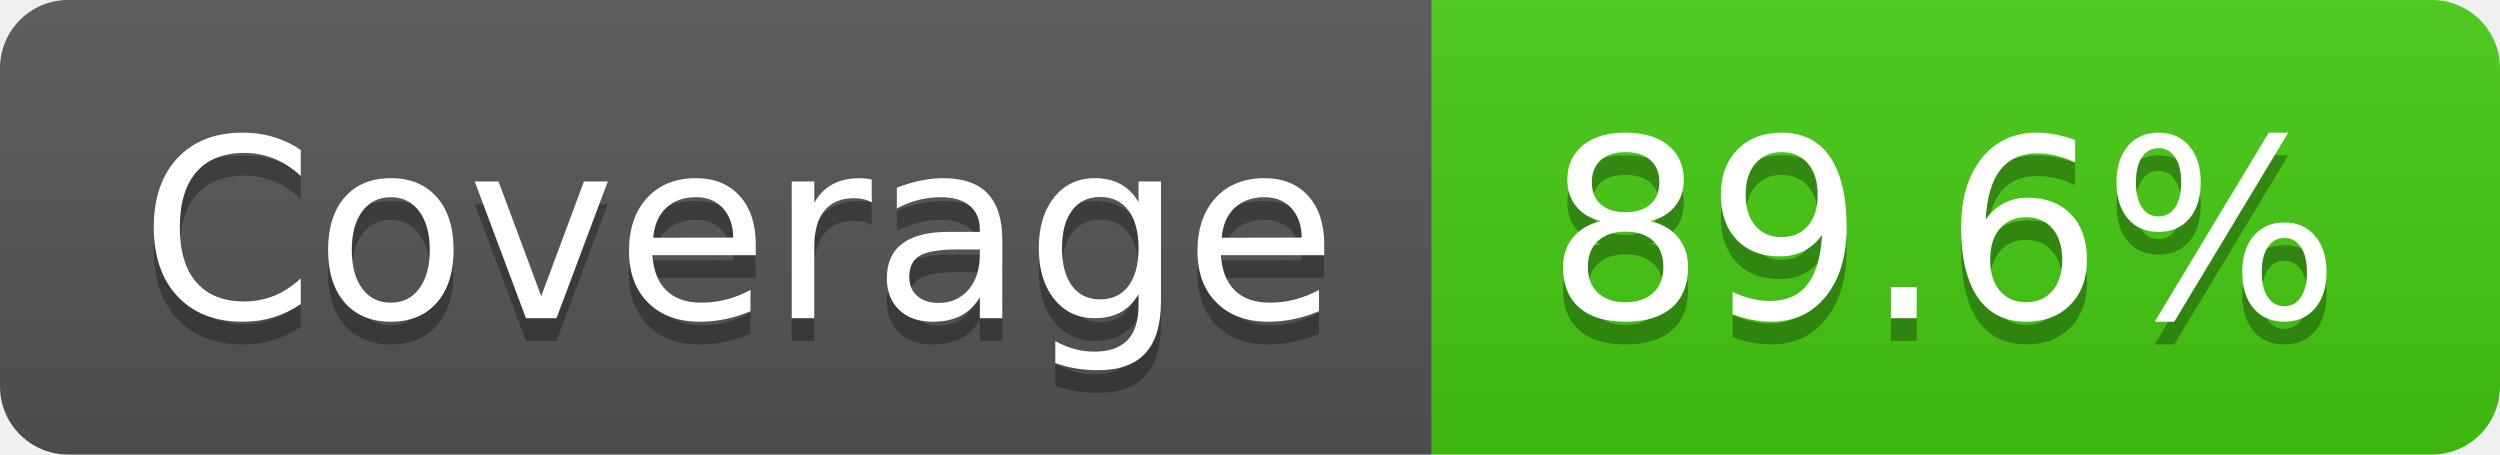
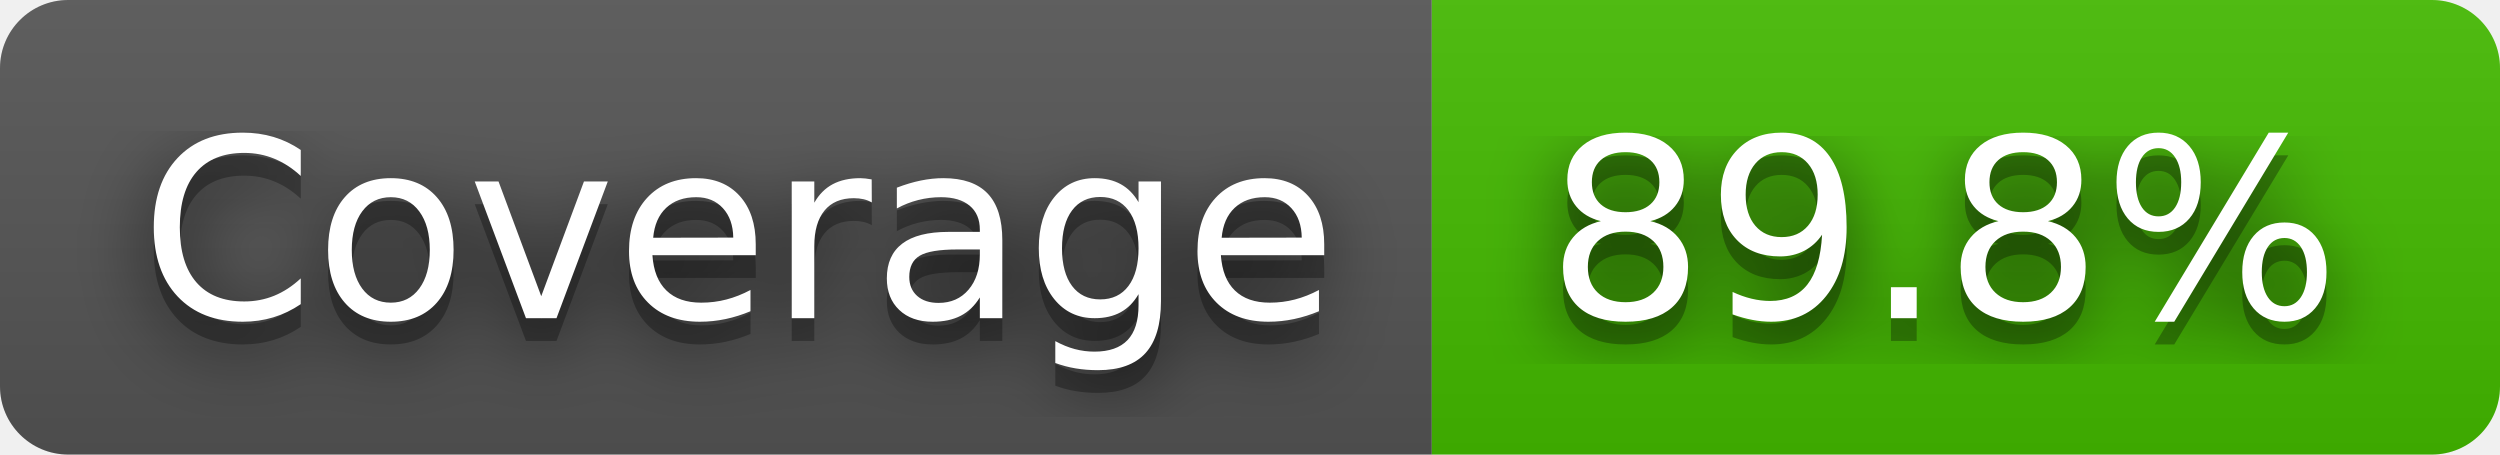
- <svg xmlns="http://www.w3.org/2000/svg" width="110" height="20" role="img" aria-label="Coverage: 89.6%">
+ <svg xmlns="http://www.w3.org/2000/svg" width="110" height="20" role="img" aria-label="Coverage: 89.8%">
+   <filter id="blur">
+     <feGaussianBlur stdDeviation="16" />
+   </filter>
  <linearGradient id="s" x2="0" y2="100%">
    <stop offset="0" stop-color="#bbb" stop-opacity=".1" />
    <stop offset="1" stop-opacity=".1" />
  </linearGradient>
  <clipPath id="r">
-     <rect width="110" height="20" rx="3" fill="#fff" />
+     <rect width="110" height="20" rx="3" />
  </clipPath>
  <g clip-path="url(#r)">
    <rect width="63" height="20" fill="#555" />
-     <rect x="63" width="47" height="20" fill="#4c1" />
+     <rect x="63" width="47" height="20" fill="#4b0" />
    <rect width="110" height="20" fill="url(#s)" />
  </g>
  <g fill="#fff" text-anchor="middle" font-family="Verdana,Geneva,DejaVu Sans,sans-serif" text-rendering="geometricPrecision" font-size="110">
-     <text aria-hidden="true" x="325" y="150" fill="#010101" fill-opacity=".3" transform="scale(.1)" textLength="530">Coverage</text>
-     <text x="325" y="140" transform="scale(.1)" fill="#fff" textLength="530">Coverage</text>
-     <text aria-hidden="true" x="855" y="150" fill="#010101" fill-opacity=".3" transform="scale(.1)" textLength="370">89.6%</text>
-     <text x="855" y="140" transform="scale(.1)" fill="#fff" textLength="370">89.6%</text>
+     <g transform="scale(.1)">
+       <g aria-hidden="true" fill="#010101">
+         <text x="325" y="150" fill-opacity=".8" filter="url(#blur)" textLength="530">Coverage</text>
+         <text x="325" y="150" fill-opacity=".3" textLength="530">Coverage</text>
+       </g>
+       <text x="325" y="140" textLength="530">Coverage</text>
+     </g>
+     <g transform="scale(.1)">
+       <g aria-hidden="true" fill="#010101">
+         <text x="855" y="150" fill-opacity=".8" filter="url(#blur)" textLength="370">89.8%</text>
+         <text x="855" y="150" fill-opacity=".3" textLength="370">89.8%</text>
+       </g>
+       <text x="855" y="140" textLength="370">89.8%</text>
+     </g>
  </g>
</svg>
